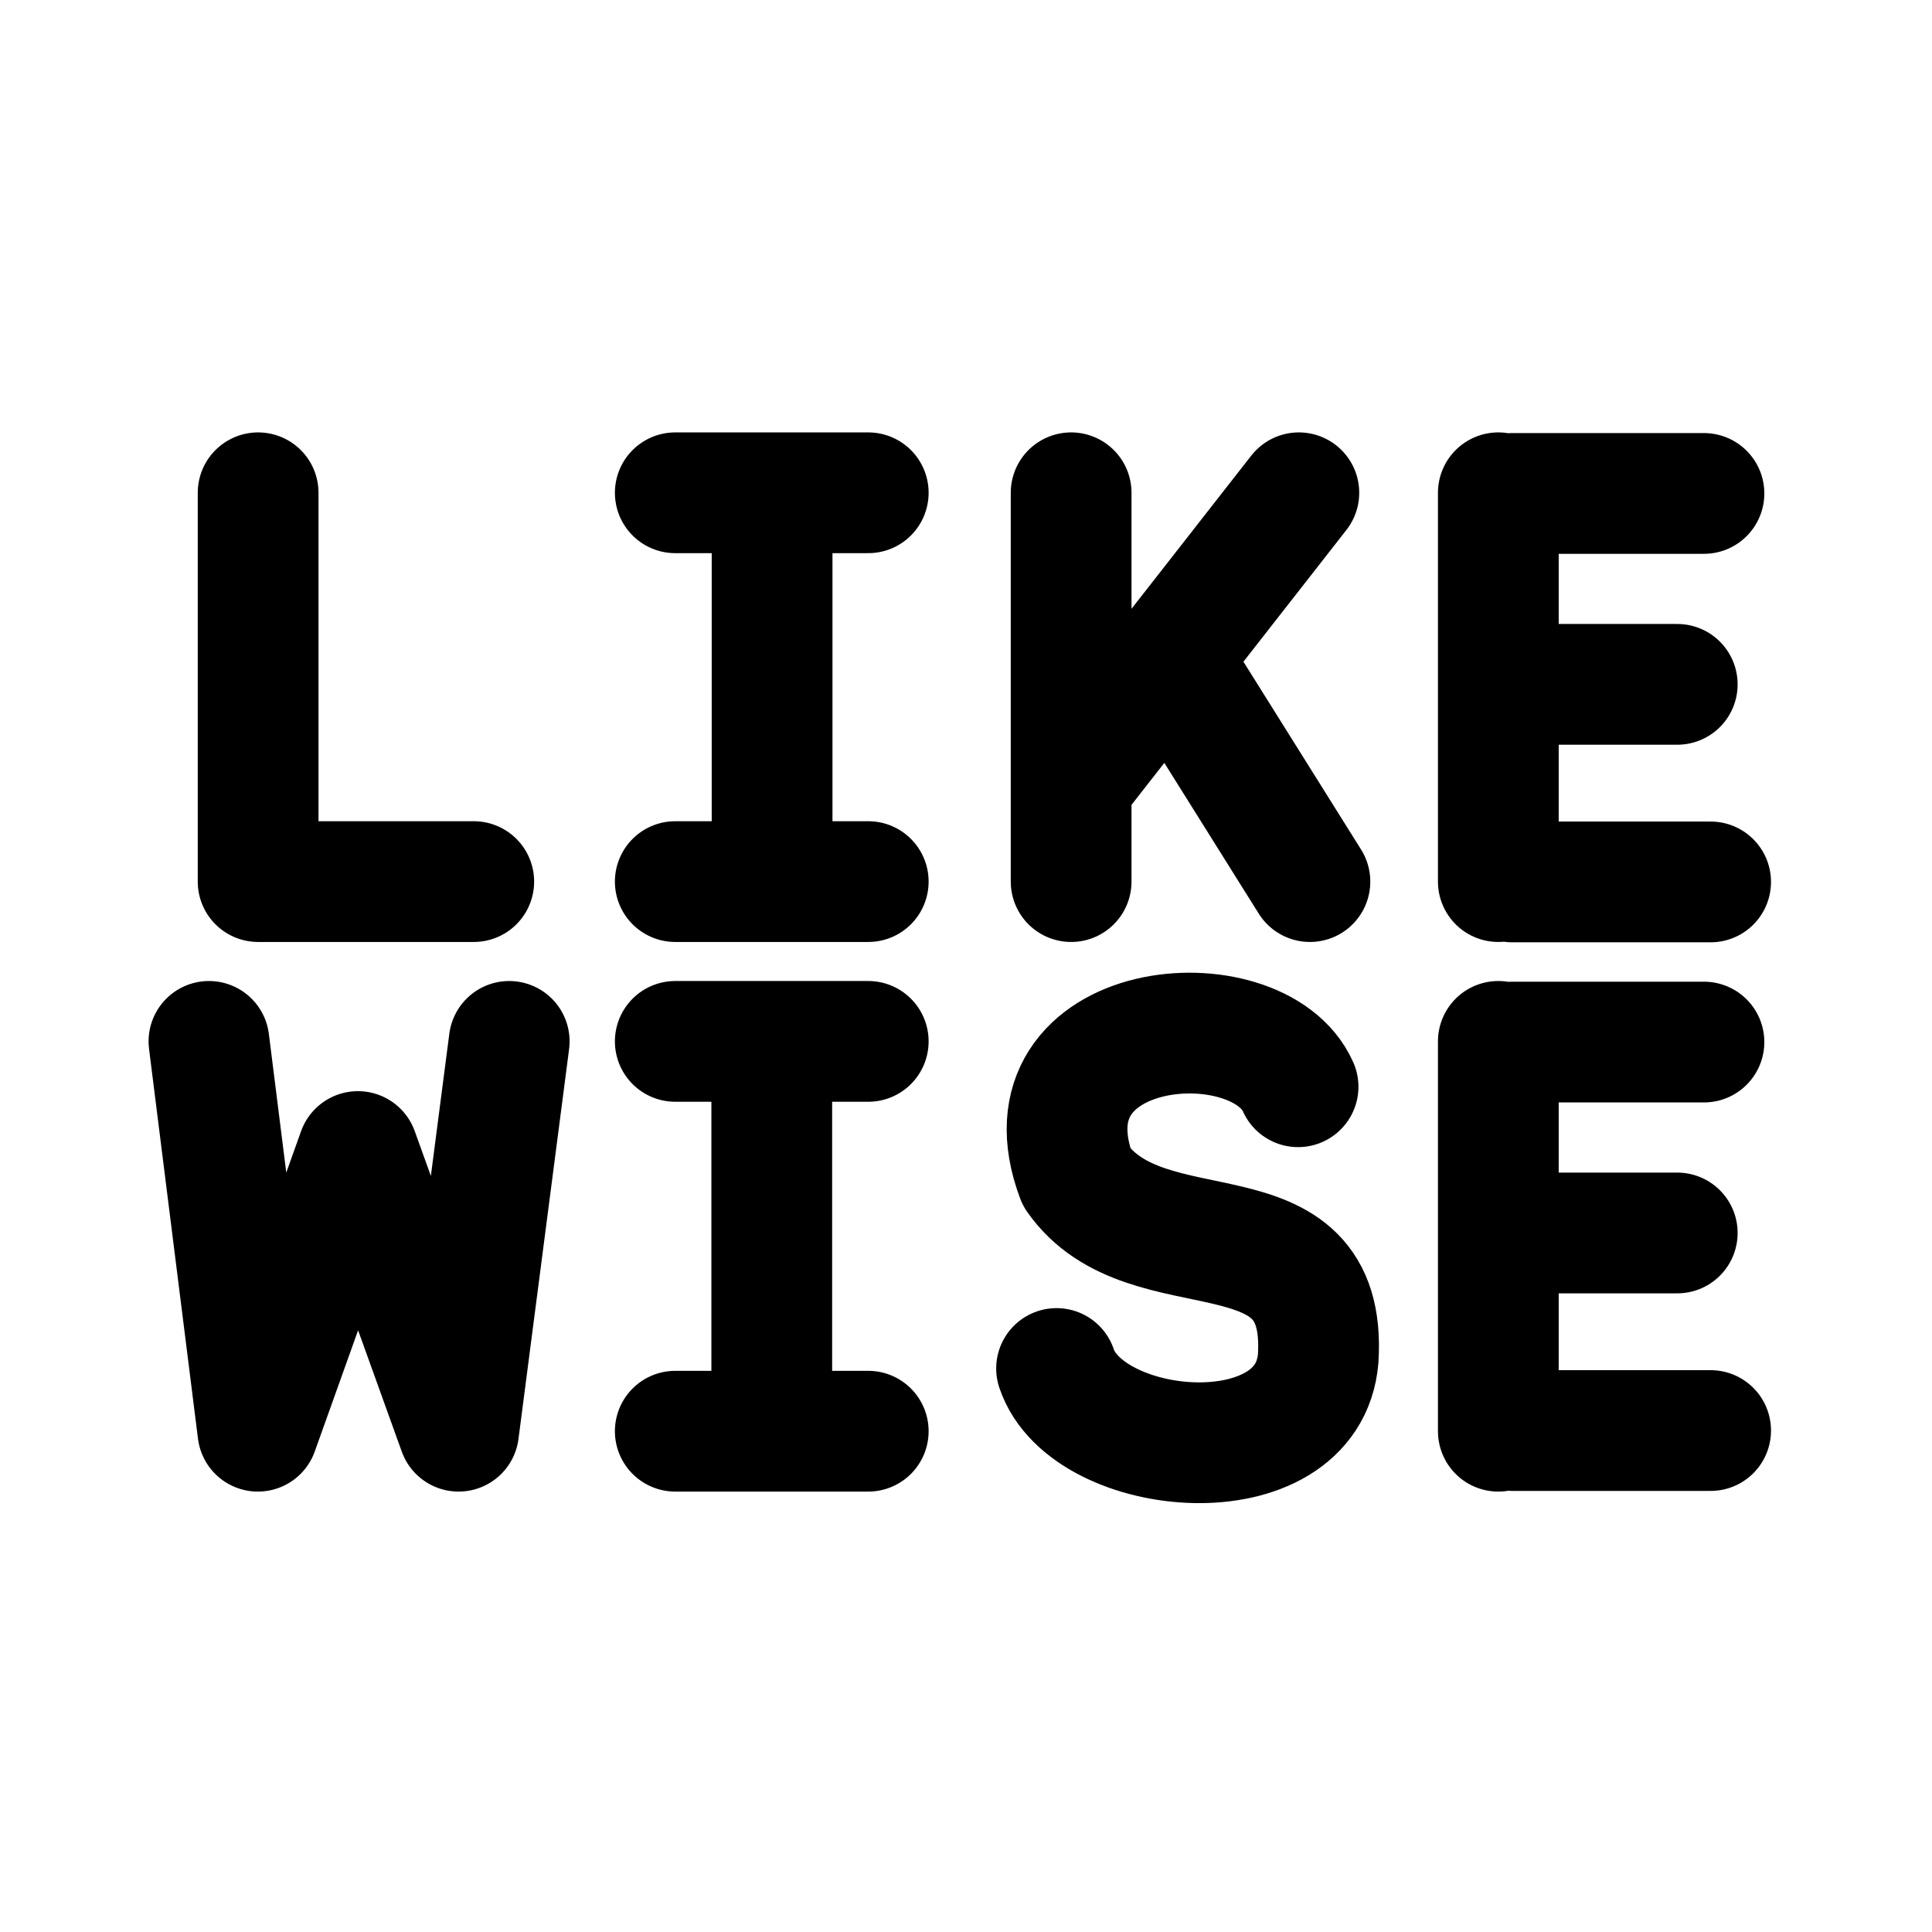
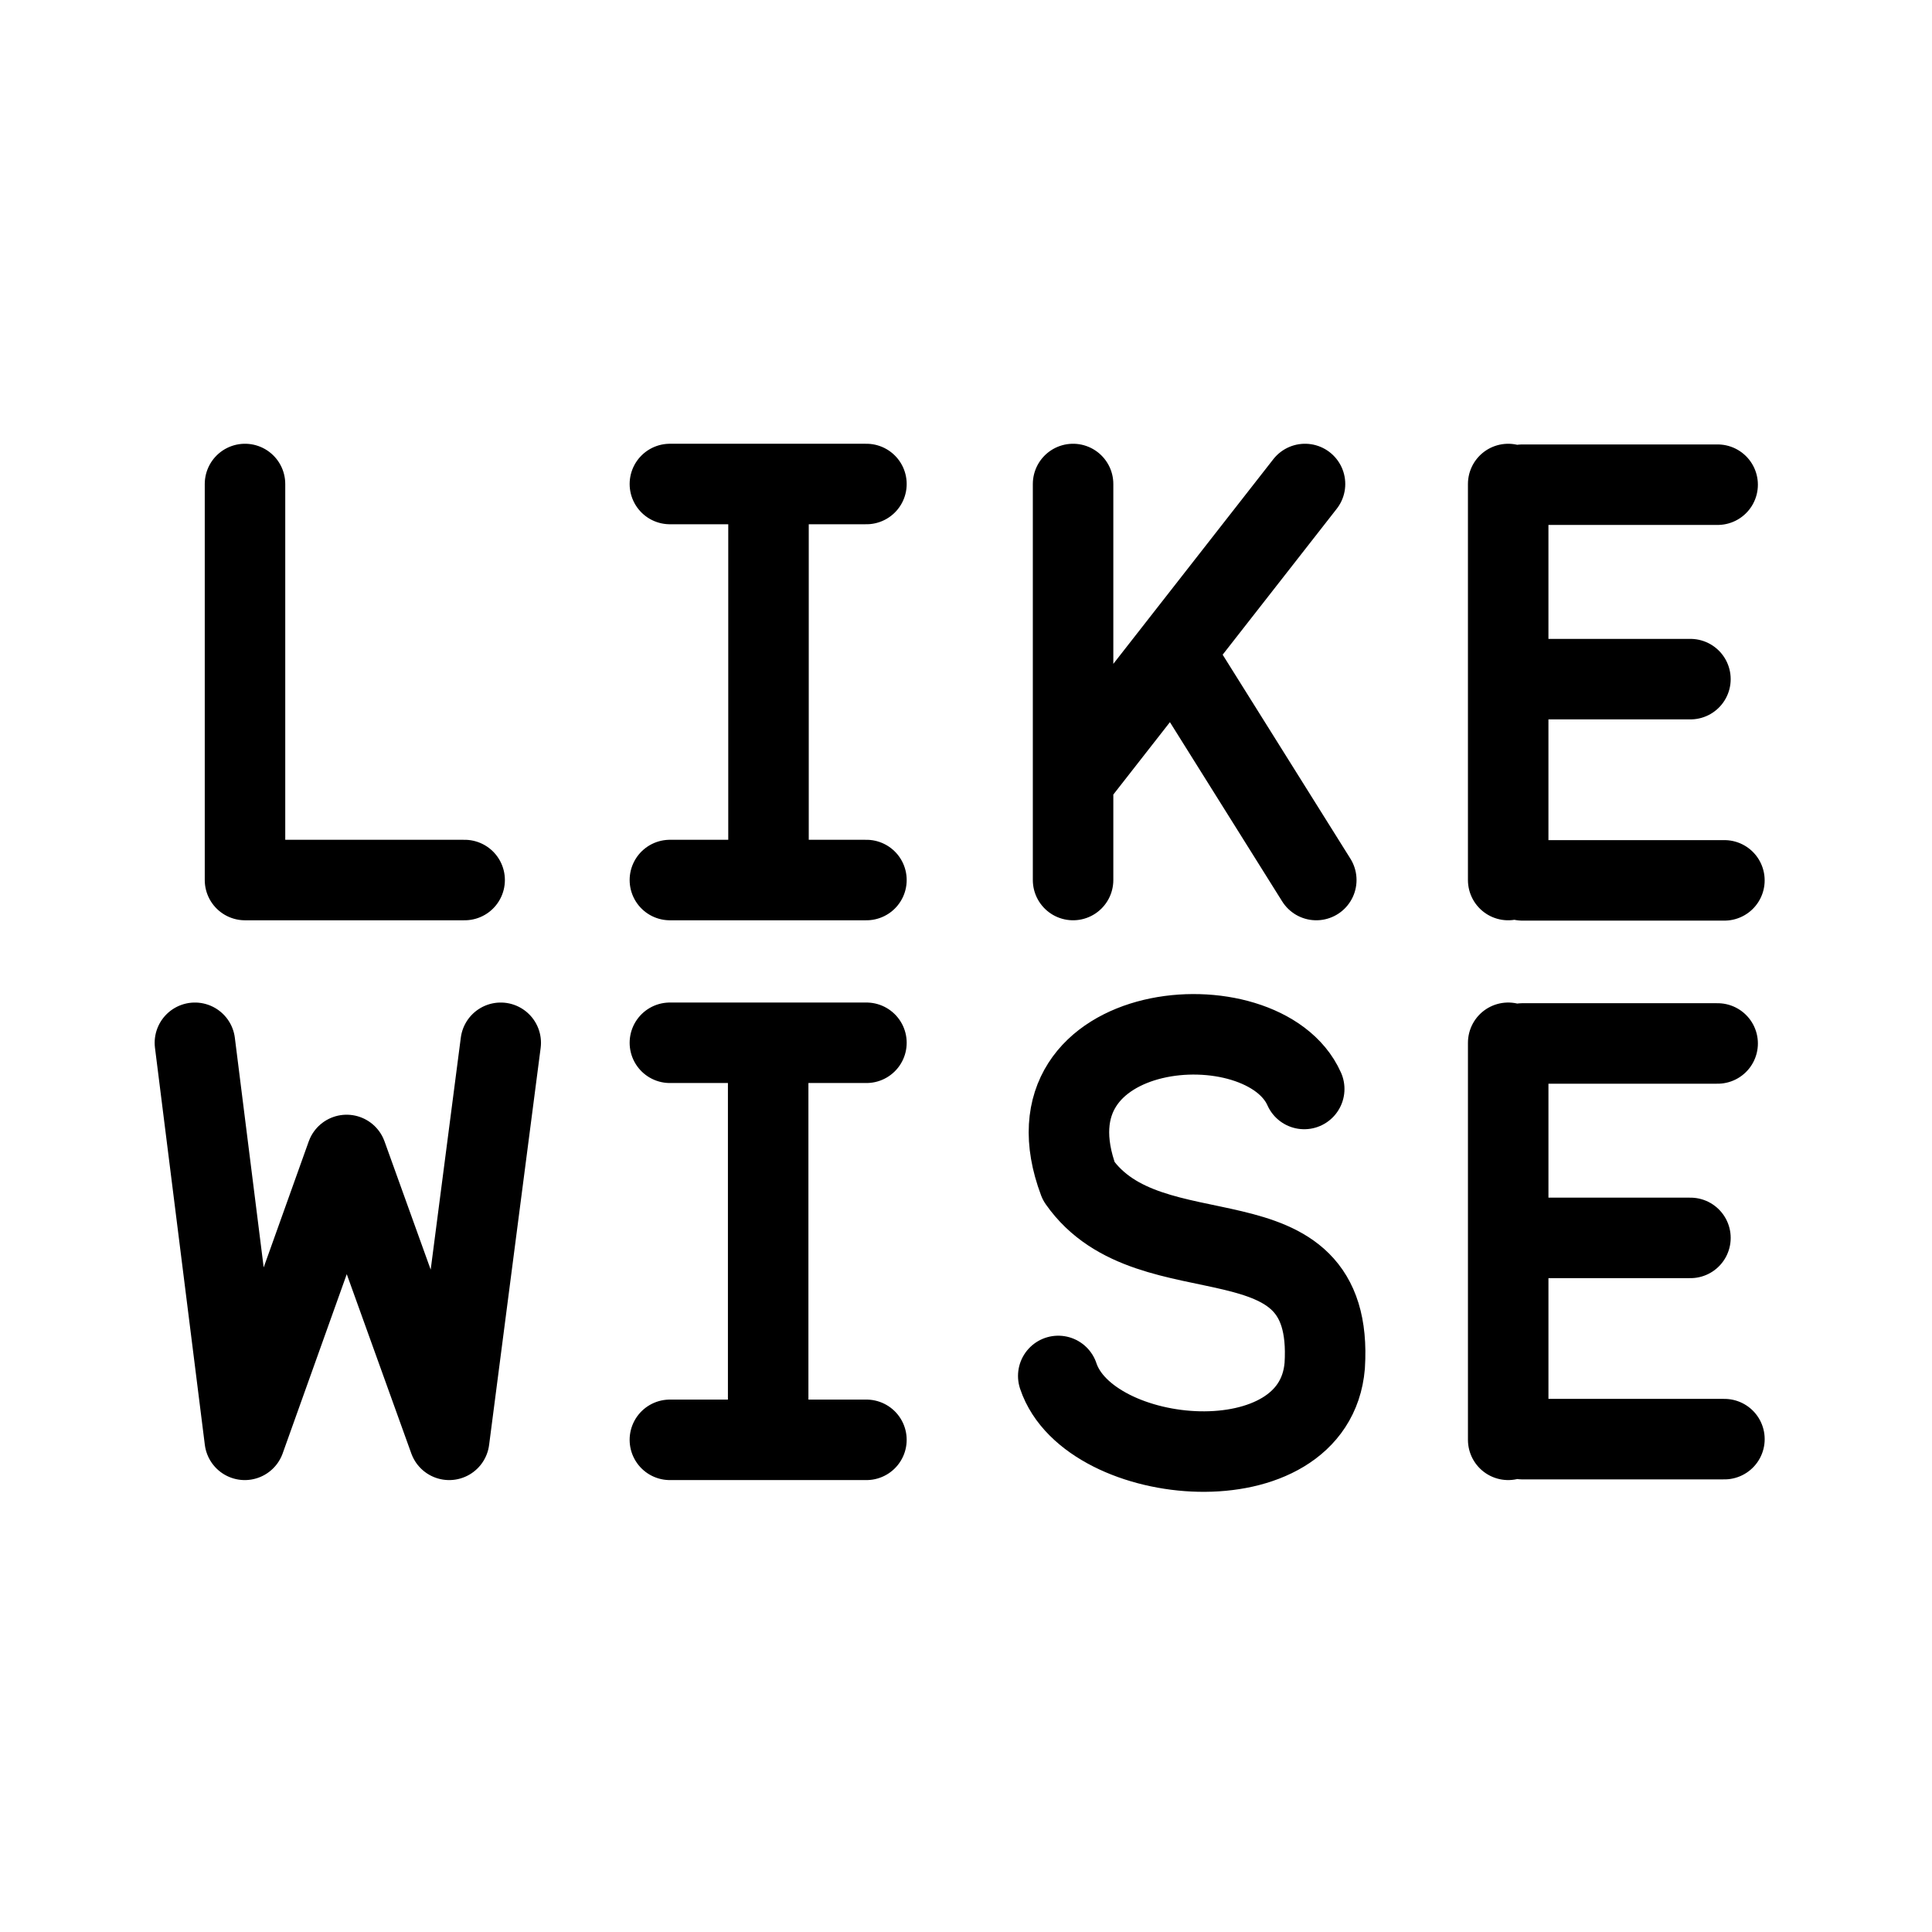
<svg xmlns="http://www.w3.org/2000/svg" width="192" height="192" fill="none" viewBox="0 0 192 192">
-   <path stroke="#000" stroke-linecap="round" stroke-linejoin="round" stroke-width="12" d="M25.652 48.972v38.64h21.43m20.026 0h19.177m-19.177-38.64h19.177m-9.555 38.64v-38.64m29.718 38.64v-38.64m22.63 0-21.943 28.069m23.043 10.571-12.5-19.959m31.224-18.681v38.64m20.435-38.574h-19.045m16.391 18.972h-16.391M170 87.645h-19.708M20.765 103.492l4.864 38.74 9.94-27.794 10.006 27.794 5.03-38.74m16.503 38.74h19.177m-19.177-38.74h19.177m-9.588 38.74v-38.74M129 108c-4-9-28-7-22 9 7 10 25 2 24 18-1 12-23 10-26 1m43.902-32.508v38.74m20.435-38.673h-19.045m16.391 18.972h-16.391M170 142.166h-19.708" />
+   <path stroke="#000" stroke-linecap="round" stroke-linejoin="round" stroke-width="8" d="M24.348 48.1v39.357h21.827m20.398 0h19.532M66.573 48.1h19.532m-9.732 39.356V48.1m30.268 39.356V48.1m23.05 0-22.35 28.589m23.47 10.767L118.08 67.128m31.802-19.027v39.356m20.814-39.289h-19.398m16.695 19.324h-16.695M171.37 87.49h-20.073M19.37 103.631l4.955 39.458 10.123-28.31 10.191 28.31 5.123-39.458m16.81 39.458h19.532M66.573 103.63h19.532m-9.765 39.46v-39.46m53.272 4.591c-4.074-9.166-28.518-7.13-22.407 9.167 7.13 10.185 25.463 2.037 24.445 18.334-1.02 12.222-23.427 10.185-26.482 1.018m44.715-33.11v39.458m20.814-39.39h-19.398m16.695 19.323h-16.695m20.073 19.999h-20.073" />
</svg>
